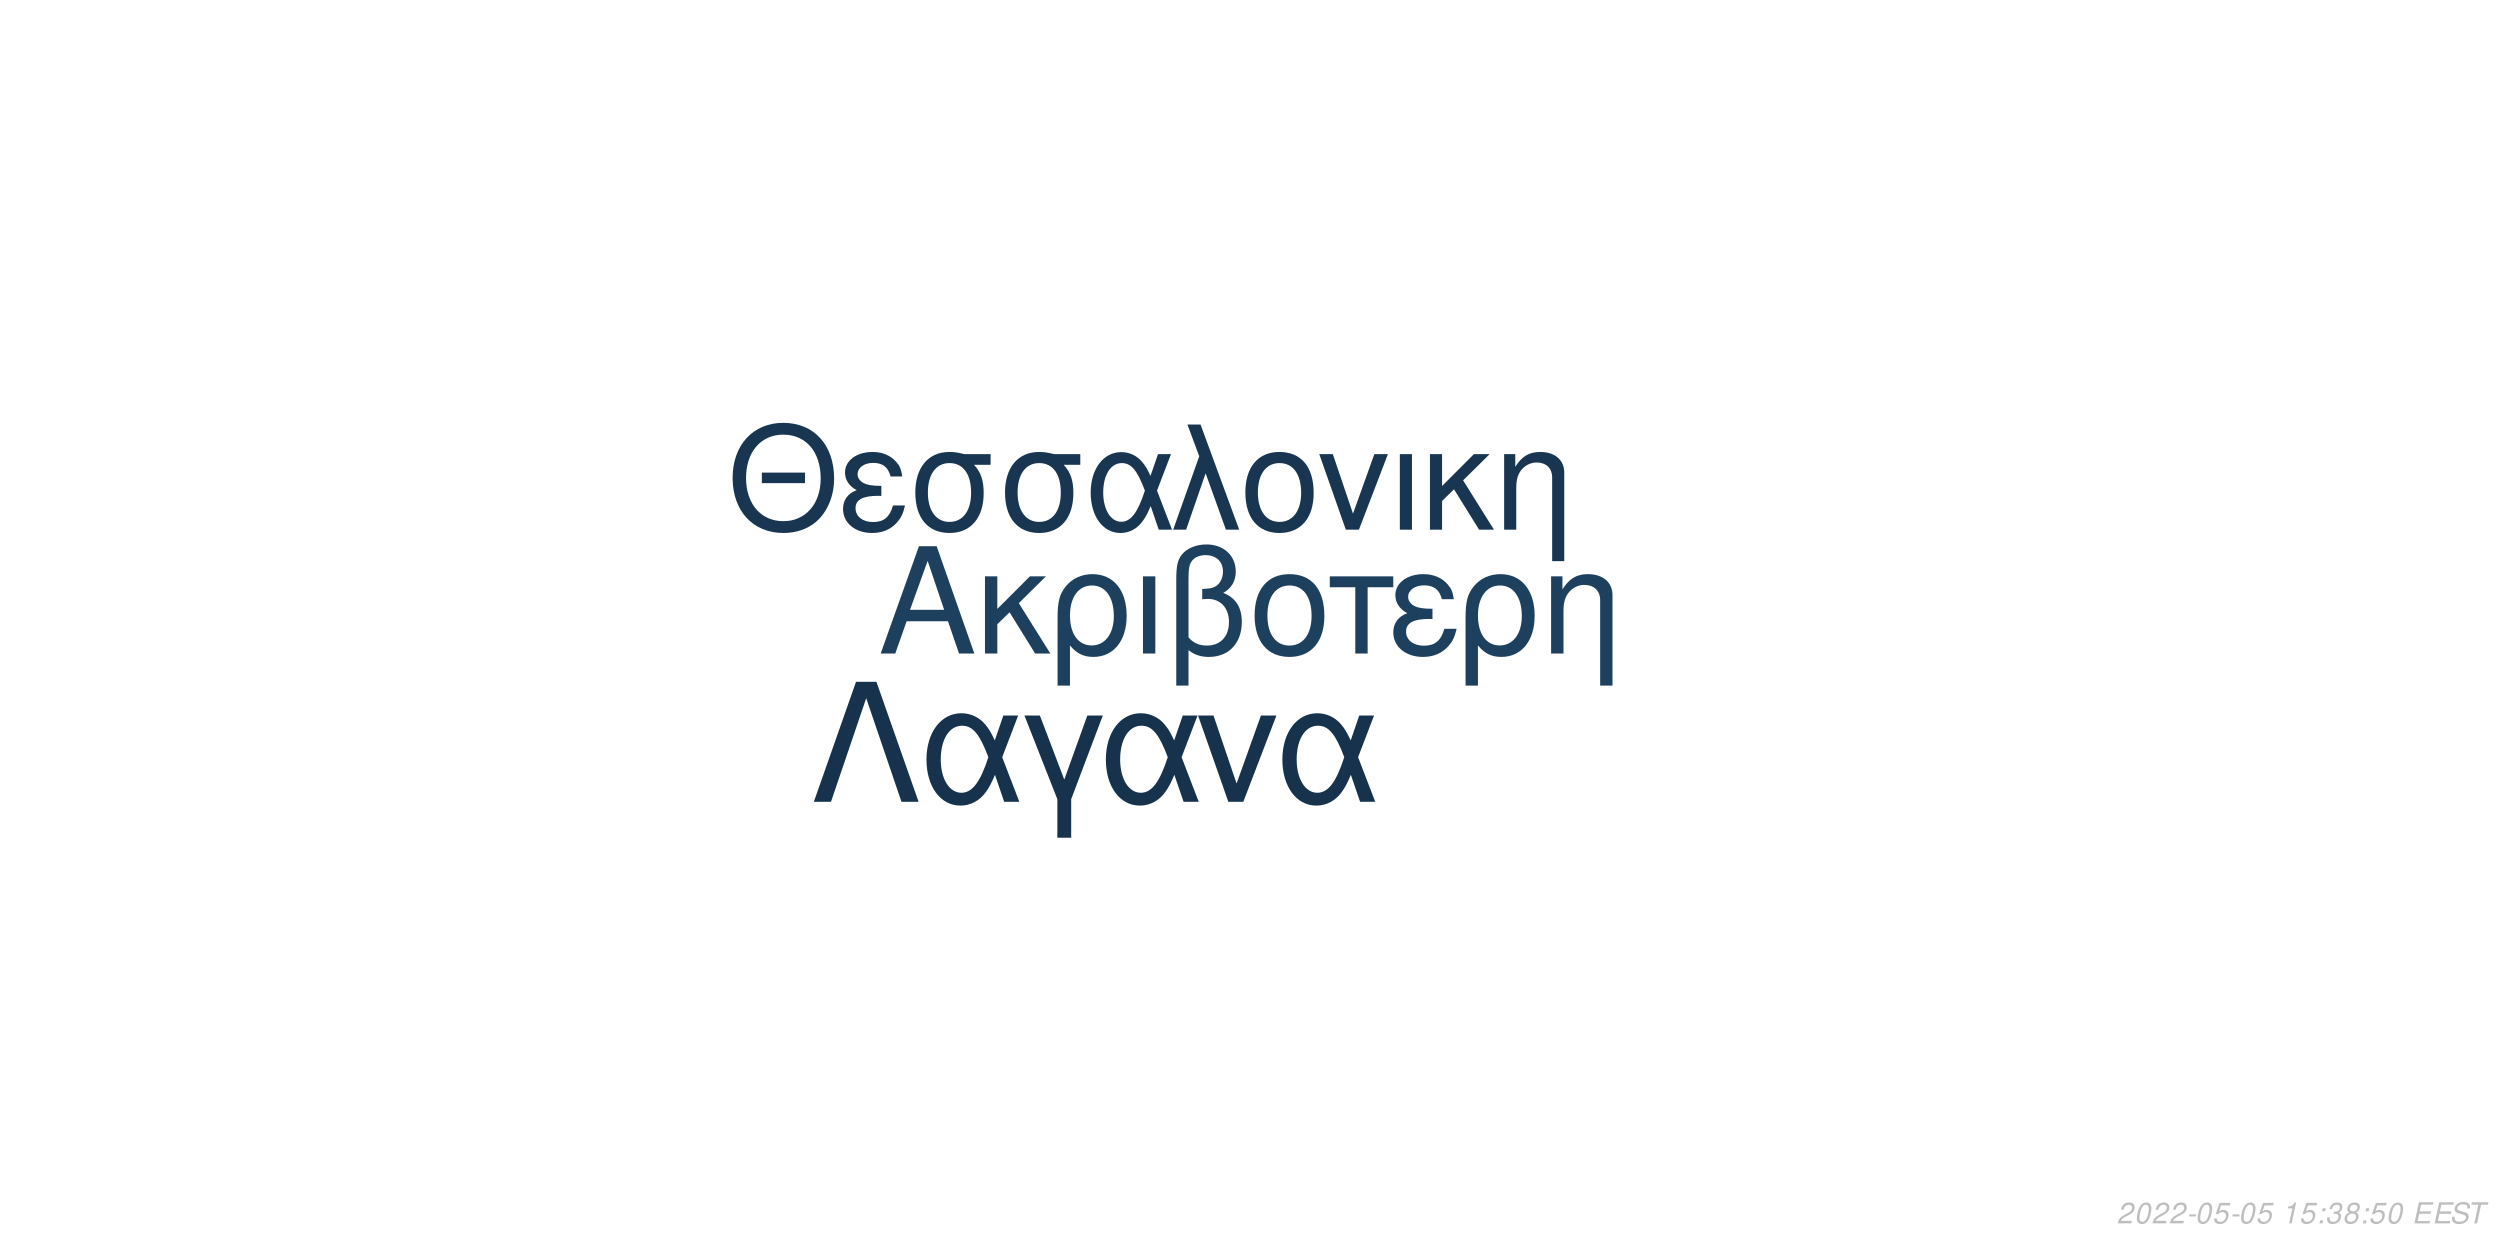
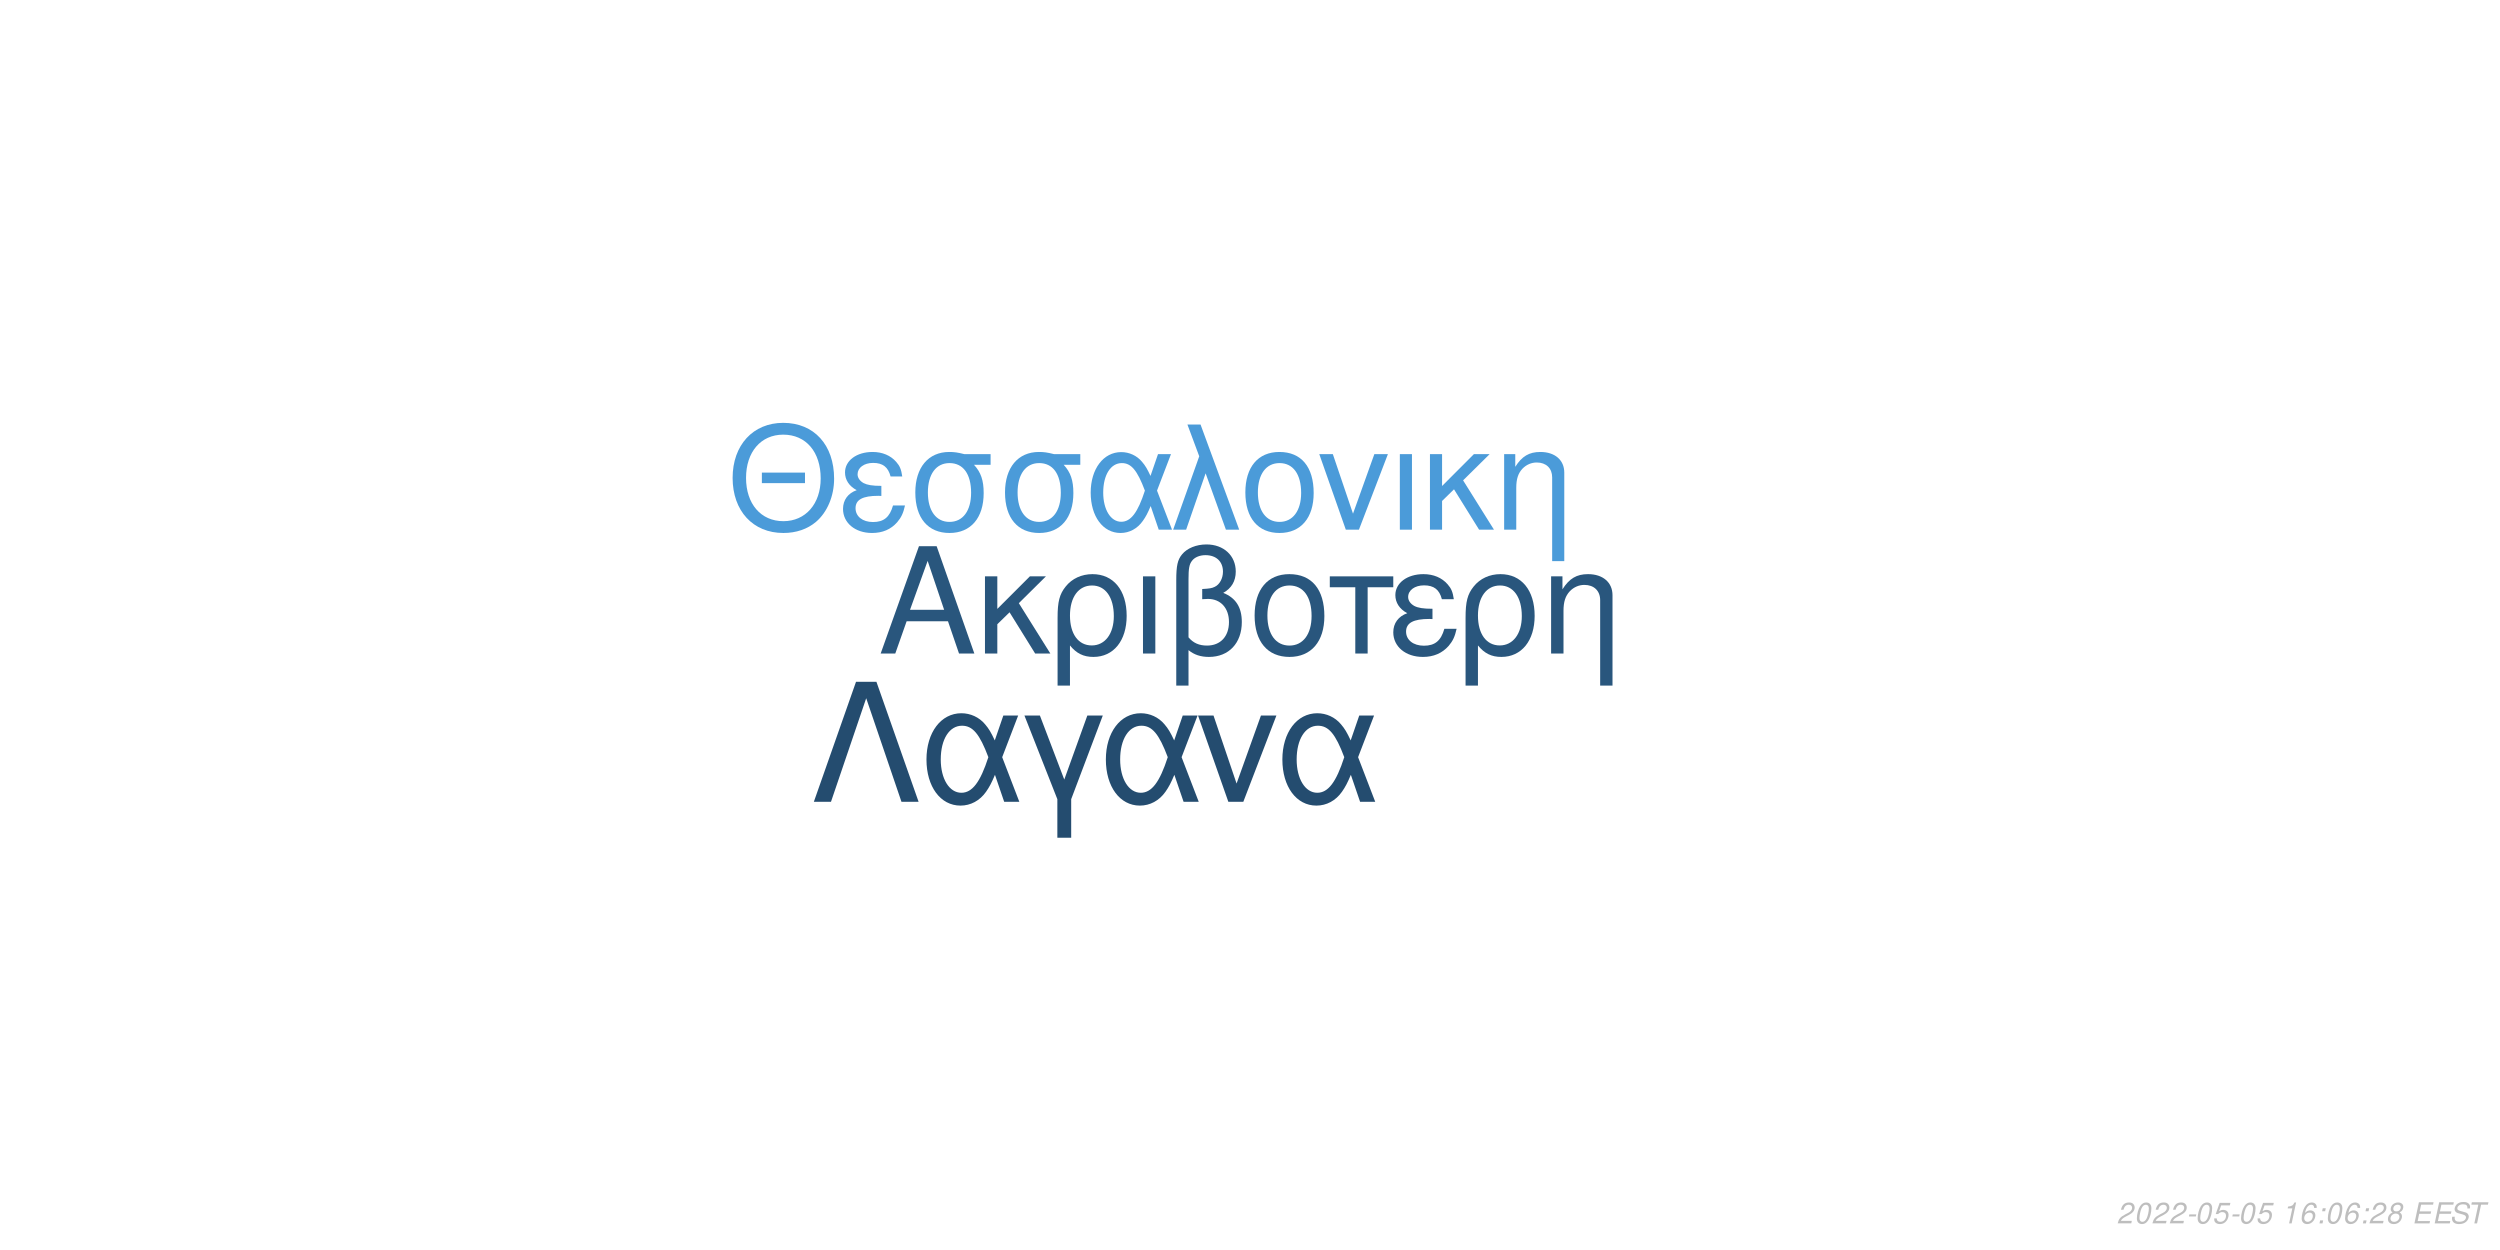
<svg xmlns="http://www.w3.org/2000/svg" xmlns:xlink="http://www.w3.org/1999/xlink" width="864pt" height="432pt" viewBox="0 0 864 432" version="1.1">
  <defs>
    <g>
      <symbol overflow="visible" id="glyph0-0">
        <path style="stroke:none;" d="" />
      </symbol>
      <symbol overflow="visible" id="glyph0-1">
        <path style="stroke:none;" d="M 24.125 -11.141 L 27.938 0 L 33.234 0 L 20.203 -37.094 L 14.094 -37.094 L 0.859 0 L 5.906 0 L 9.828 -11.141 Z M 22.797 -15.109 L 11 -15.109 L 17.094 -32.016 Z M 22.797 -15.109 " />
      </symbol>
      <symbol overflow="visible" id="glyph0-2">
        <path style="stroke:none;" d="M 7.172 -15.422 L 7.172 -26.672 L 2.906 -26.672 L 2.906 0 L 7.172 0 L 7.172 -10.125 L 11.406 -14.25 L 20.25 0 L 25.5 0 L 14.609 -17.406 L 23.969 -26.672 L 18.422 -26.672 Z M 7.172 -15.422 " />
      </symbol>
      <symbol overflow="visible" id="glyph0-3">
        <path style="stroke:none;" d="M 3 11.094 L 7.281 11.094 L 7.281 -2.797 C 9.516 -0.047 11.953 1.172 15.375 1.172 C 22.344 1.172 26.875 -4.422 26.875 -13.031 C 26.875 -21.891 22.297 -27.438 15.062 -27.438 C 11.297 -27.438 7.984 -25.906 5.797 -23.156 C 3.672 -20.516 3 -17.969 3 -12.359 Z M 14.906 -23.516 C 19.547 -23.516 22.438 -19.438 22.438 -12.922 C 22.438 -6.812 19.391 -2.797 14.812 -2.797 C 10.172 -2.797 7.281 -6.766 7.281 -13.125 C 7.281 -19.484 10.234 -23.516 14.906 -23.516 Z M 14.906 -23.516 " />
      </symbol>
      <symbol overflow="visible" id="glyph0-4">
        <path style="stroke:none;" d="M 3.516 0 L 7.781 0 L 7.781 -26.672 L 3.516 -26.672 Z M 3.516 0 " />
      </symbol>
      <symbol overflow="visible" id="glyph0-5">
        <path style="stroke:none;" d="M 4.016 11.094 L 8.25 11.094 L 8.25 -1.172 C 10.172 0.406 12.422 1.172 15.312 1.172 C 22.188 1.172 26.672 -3.609 26.672 -10.891 C 26.672 -15.984 24.578 -19.234 20.25 -20.969 C 23.109 -22.547 24.578 -25.031 24.578 -28.344 C 24.578 -33.844 20.406 -37.703 14.453 -37.703 C 10.938 -37.703 7.734 -36.391 6 -34.25 C 4.484 -32.422 4.016 -30.328 4.016 -25.391 Z M 8.25 -25.656 C 8.25 -29.359 8.5 -30.844 9.469 -32.062 C 10.375 -33.281 12.156 -34 14.094 -34 C 17.812 -34 20.156 -31.812 20.156 -28.297 C 20.156 -25.953 18.984 -23.812 17.297 -23.047 C 16.281 -22.547 15.469 -22.438 12.984 -22.297 L 12.984 -18.781 C 13.734 -18.828 14.344 -18.875 14.969 -18.875 C 19.344 -18.875 22.234 -15.719 22.234 -10.891 C 22.234 -5.906 19.281 -2.75 14.656 -2.75 C 11.953 -2.75 9.922 -3.609 8.25 -5.594 Z M 8.25 -25.656 " />
      </symbol>
      <symbol overflow="visible" id="glyph0-6">
        <path style="stroke:none;" d="M 14.094 -27.438 C 6.562 -27.438 2.094 -22.094 2.094 -13.125 C 2.094 -4.125 6.562 1.172 14.141 1.172 C 21.672 1.172 26.203 -4.172 26.203 -12.922 C 26.203 -22.188 21.828 -27.438 14.094 -27.438 Z M 14.141 -23.516 C 18.938 -23.516 21.781 -19.594 21.781 -12.984 C 21.781 -6.672 18.828 -2.75 14.141 -2.75 C 9.422 -2.75 6.516 -6.672 6.516 -13.125 C 6.516 -19.594 9.422 -23.516 14.141 -23.516 Z M 14.141 -23.516 " />
      </symbol>
      <symbol overflow="visible" id="glyph0-7">
        <path style="stroke:none;" d="M 7.891 0 L 12.156 0 L 12.156 -22.906 L 21.016 -22.906 L 21.016 -26.672 L -0.922 -26.672 L -0.922 -22.906 L 7.891 -22.906 Z M 7.891 0 " />
      </symbol>
      <symbol overflow="visible" id="glyph0-8">
        <path style="stroke:none;" d="M 14.562 -15.469 C 11.344 -15.469 9.562 -15.781 8.297 -16.438 C 6.922 -17.203 6.156 -18.328 6.156 -19.547 C 6.156 -21.891 8.453 -23.562 11.656 -23.562 C 15.062 -23.562 16.953 -22.094 17.812 -18.781 L 21.938 -18.781 C 21.578 -21.266 21.062 -22.5 19.797 -23.922 C 17.812 -26.203 14.906 -27.438 11.453 -27.438 C 5.797 -27.438 1.734 -24.375 1.734 -20.203 C 1.734 -17.609 3.156 -15.375 5.859 -13.938 C 2.797 -12.875 1.016 -10.484 1.016 -7.328 C 1.016 -2.391 5.297 1.172 11.25 1.172 C 14.969 1.172 17.906 -0.109 20.156 -2.641 C 21.578 -4.328 22.297 -5.797 22.906 -8.547 L 18.672 -8.547 C 17.5 -4.422 15.422 -2.703 11.609 -2.703 C 7.938 -2.703 5.438 -4.688 5.438 -7.578 C 5.438 -10.578 7.938 -11.953 13.484 -11.953 C 13.641 -11.953 14.094 -11.953 14.562 -11.906 Z M 14.562 -15.469 " />
      </symbol>
      <symbol overflow="visible" id="glyph0-9">
        <path style="stroke:none;" d="M 3.562 -26.672 L 3.562 0 L 7.844 0 L 7.844 -14.703 C 7.844 -17.906 8.5 -19.891 10.031 -21.531 C 11.406 -22.953 13.188 -23.719 15.062 -23.719 C 18.375 -23.719 20.516 -21.672 20.516 -18.469 L 20.516 11.094 L 24.781 11.094 L 24.781 -20.156 C 24.781 -24.578 21.469 -27.438 16.328 -27.438 C 12.359 -27.438 9.828 -25.906 7.484 -22.188 L 7.484 -26.672 Z M 3.562 -26.672 " />
      </symbol>
      <symbol overflow="visible" id="glyph1-0">
        <path style="stroke:none;" d="" />
      </symbol>
      <symbol overflow="visible" id="glyph1-1">
        <path style="stroke:none;" d="M 26.859 -19.734 L 11.953 -19.734 L 11.953 -16.094 L 26.859 -16.094 Z M 19.328 -36.922 C 8.922 -36.922 1.844 -29.25 1.844 -17.891 C 1.844 -6.484 8.875 1.141 19.391 1.141 C 23.812 1.141 27.703 -0.203 30.641 -2.688 C 34.578 -6.031 36.922 -11.656 36.922 -17.594 C 36.922 -29.297 30 -36.922 19.328 -36.922 Z M 19.328 -32.844 C 27.203 -32.844 32.281 -26.906 32.281 -17.688 C 32.281 -8.922 27.062 -2.938 19.391 -2.938 C 11.609 -2.938 6.484 -8.922 6.484 -17.891 C 6.484 -26.859 11.609 -32.844 19.328 -32.844 Z M 19.328 -32.844 " />
      </symbol>
      <symbol overflow="visible" id="glyph1-2">
        <path style="stroke:none;" d="M 14.25 -15.141 C 11.109 -15.141 9.375 -15.453 8.125 -16.094 C 6.781 -16.844 6.031 -17.938 6.031 -19.141 C 6.031 -21.422 8.266 -23.078 11.406 -23.078 C 14.75 -23.078 16.594 -21.625 17.438 -18.391 L 21.469 -18.391 C 21.125 -20.828 20.625 -22.031 19.391 -23.422 C 17.438 -25.656 14.594 -26.859 11.219 -26.859 C 5.688 -26.859 1.688 -23.875 1.688 -19.781 C 1.688 -17.234 3.094 -15.047 5.734 -13.656 C 2.734 -12.609 1 -10.266 1 -7.172 C 1 -2.344 5.188 1.141 11.016 1.141 C 14.656 1.141 17.547 -0.094 19.734 -2.594 C 21.125 -4.234 21.828 -5.688 22.422 -8.375 L 18.281 -8.375 C 17.141 -4.328 15.094 -2.641 11.359 -2.641 C 7.766 -2.641 5.328 -4.578 5.328 -7.422 C 5.328 -10.359 7.766 -11.703 13.203 -11.703 C 13.359 -11.703 13.797 -11.703 14.25 -11.656 Z M 14.25 -15.141 " />
      </symbol>
      <symbol overflow="visible" id="glyph1-3">
        <path style="stroke:none;" d="M 29 -26.109 L 19.938 -26.109 C 17.594 -26.703 16.438 -26.859 14.703 -26.859 C 7.469 -26.859 2.984 -21.469 2.984 -12.859 C 2.984 -4.031 7.375 1.141 14.797 1.141 C 22.172 1.141 26.609 -4.078 26.609 -12.656 C 26.609 -17.047 25.656 -19.828 23.266 -22.422 L 29 -22.422 Z M 14.797 -23.016 C 19.531 -23.016 22.266 -19.234 22.266 -12.75 C 22.266 -6.531 19.438 -2.688 14.797 -2.688 C 10.172 -2.688 7.328 -6.531 7.328 -12.859 C 7.328 -19.188 10.172 -23.016 14.797 -23.016 Z M 14.797 -23.016 " />
      </symbol>
      <symbol overflow="visible" id="glyph1-4">
        <path style="stroke:none;" d="M 29.344 -26.109 L 24.859 -26.109 L 22.266 -18.578 C 21.125 -21.031 20.484 -22.125 19.328 -23.469 C 17.547 -25.609 14.906 -26.812 12.156 -26.812 C 5.984 -26.812 1.594 -20.984 1.594 -12.812 C 1.594 -4.578 5.828 1.141 11.906 1.141 C 14.953 1.141 17.734 -0.344 19.625 -3.047 C 20.672 -4.531 21.281 -5.688 22.328 -8.172 L 25.109 0 L 29.703 0 L 24.516 -13.5 Z M 20.328 -13.5 C 17.891 -5.922 15.453 -2.734 12.156 -2.734 C 8.516 -2.734 5.922 -6.922 5.922 -12.812 C 5.922 -18.938 8.516 -23.016 12.359 -23.016 C 15.594 -23.016 17.688 -20.531 20.328 -13.5 Z M 20.328 -13.5 " />
      </symbol>
      <symbol overflow="visible" id="glyph1-5">
        <path style="stroke:none;" d="M 1.094 0 L 5.578 0 L 12.312 -19.484 L 19.328 0 L 23.922 0 L 10.562 -36.328 L 6.031 -36.328 L 10.109 -25.359 Z M 1.094 0 " />
      </symbol>
      <symbol overflow="visible" id="glyph1-6">
        <path style="stroke:none;" d="M 13.797 -26.859 C 6.422 -26.859 2.047 -21.625 2.047 -12.859 C 2.047 -4.031 6.422 1.141 13.859 1.141 C 21.234 1.141 25.656 -4.078 25.656 -12.656 C 25.656 -21.719 21.375 -26.859 13.797 -26.859 Z M 13.859 -23.016 C 18.531 -23.016 21.328 -19.188 21.328 -12.703 C 21.328 -6.531 18.438 -2.688 13.859 -2.688 C 9.219 -2.688 6.375 -6.531 6.375 -12.859 C 6.375 -19.188 9.219 -23.016 13.859 -23.016 Z M 13.859 -23.016 " />
      </symbol>
      <symbol overflow="visible" id="glyph1-7">
        <path style="stroke:none;" d="M 14.297 0 L 24.312 -26.109 L 19.625 -26.109 L 12.25 -5.531 L 5.281 -26.109 L 0.594 -26.109 L 9.766 0 Z M 14.297 0 " />
      </symbol>
      <symbol overflow="visible" id="glyph1-8">
        <path style="stroke:none;" d="M 3.438 0 L 7.625 0 L 7.625 -26.109 L 3.438 -26.109 Z M 3.438 0 " />
      </symbol>
      <symbol overflow="visible" id="glyph1-9">
        <path style="stroke:none;" d="M 7.031 -15.094 L 7.031 -26.109 L 2.844 -26.109 L 2.844 0 L 7.031 0 L 7.031 -9.922 L 11.156 -13.953 L 19.828 0 L 24.969 0 L 14.297 -17.047 L 23.469 -26.109 L 18.031 -26.109 Z M 7.031 -15.094 " />
      </symbol>
      <symbol overflow="visible" id="glyph1-10">
        <path style="stroke:none;" d="M 3.484 -26.109 L 3.484 0 L 7.672 0 L 7.672 -14.406 C 7.672 -17.547 8.328 -19.484 9.812 -21.078 C 11.156 -22.469 12.906 -23.219 14.75 -23.219 C 17.984 -23.219 20.078 -21.234 20.078 -18.094 L 20.078 10.859 L 24.266 10.859 L 24.266 -19.734 C 24.266 -24.062 21.031 -26.859 16 -26.859 C 12.109 -26.859 9.609 -25.359 7.328 -21.719 L 7.328 -26.109 Z M 3.484 -26.109 " />
      </symbol>
      <symbol overflow="visible" id="glyph2-0">
        <path style="stroke:none;" d="" />
      </symbol>
      <symbol overflow="visible" id="glyph2-1">
        <path style="stroke:none;" d="M 22.531 -41.484 L 15.484 -41.484 L 0.906 0 L 6.828 0 L 19 -35.797 L 31.188 0 L 37.109 0 Z M 22.531 -41.484 " />
      </symbol>
      <symbol overflow="visible" id="glyph2-2">
        <path style="stroke:none;" d="M 33.516 -29.812 L 28.391 -29.812 L 25.438 -21.219 C 24.125 -24.016 23.391 -25.266 22.078 -26.797 C 20.031 -29.25 17.016 -30.609 13.891 -30.609 C 6.828 -30.609 1.828 -23.953 1.828 -14.625 C 1.828 -5.234 6.656 1.312 13.594 1.312 C 17.078 1.312 20.266 -0.391 22.422 -3.469 C 23.609 -5.172 24.297 -6.484 25.5 -9.328 L 28.688 0 L 33.922 0 L 28 -15.422 Z M 23.219 -15.422 C 20.422 -6.766 17.641 -3.125 13.891 -3.125 C 9.734 -3.125 6.766 -7.906 6.766 -14.625 C 6.766 -21.625 9.734 -26.297 14.109 -26.297 C 17.812 -26.297 20.203 -23.453 23.219 -15.422 Z M 23.219 -15.422 " />
      </symbol>
      <symbol overflow="visible" id="glyph2-3">
        <path style="stroke:none;" d="M 12.062 12.406 L 16.844 12.406 L 16.844 -0.906 L 27.766 -29.812 L 22.422 -29.812 L 14.453 -7.688 L 6.031 -29.812 L 0.688 -29.812 L 12.062 -0.906 Z M 12.062 12.406 " />
      </symbol>
      <symbol overflow="visible" id="glyph2-4">
        <path style="stroke:none;" d="M 16.328 0 L 27.766 -29.812 L 22.422 -29.812 L 14 -6.312 L 6.031 -29.812 L 0.688 -29.812 L 11.156 0 Z M 16.328 0 " />
      </symbol>
      <symbol overflow="visible" id="glyph3-0">
        <path style="stroke:none;" d="" />
      </symbol>
      <symbol overflow="visible" id="glyph3-1">
        <path style="stroke:none;" d="M 5.234 -0.875 L 1.469 -0.875 C 1.641 -1.375 2.203 -1.891 3.109 -2.344 L 4.234 -2.938 C 5.562 -3.625 6.219 -4.469 6.219 -5.484 C 6.219 -5.938 6.062 -6.359 5.797 -6.656 C 5.469 -7.047 4.984 -7.234 4.312 -7.234 C 2.766 -7.234 1.891 -6.453 1.484 -4.734 L 2.375 -4.734 C 2.484 -5.188 2.609 -5.484 2.797 -5.75 C 3.094 -6.203 3.609 -6.453 4.188 -6.453 C 4.891 -6.453 5.344 -6.031 5.344 -5.375 C 5.344 -4.703 4.859 -4.094 4.016 -3.656 L 2.984 -3.125 C 1.234 -2.188 0.797 -1.656 0.344 -0.016 L 5.047 -0.016 Z M 5.234 -0.875 " />
      </symbol>
      <symbol overflow="visible" id="glyph3-2">
        <path style="stroke:none;" d="M 4.203 -7.234 C 3.375 -7.234 2.688 -6.812 2.125 -5.984 C 1.484 -5.047 0.984 -3.188 0.984 -1.734 C 0.984 -1.109 1.172 -0.562 1.484 -0.266 C 1.797 0.047 2.281 0.234 2.766 0.234 C 3.625 0.234 4.281 -0.156 4.859 -1.016 C 5.516 -1.953 6 -3.797 6 -5.266 C 6 -6.5 5.328 -7.234 4.203 -7.234 Z M 4.094 -6.453 C 4.734 -6.453 5.125 -5.984 5.125 -5.156 C 5.125 -4.203 4.781 -2.625 4.406 -1.812 C 3.984 -0.938 3.516 -0.547 2.875 -0.547 C 2.25 -0.547 1.875 -1.031 1.875 -1.828 C 1.875 -2.797 2.203 -4.344 2.594 -5.203 C 2.984 -6.047 3.453 -6.453 4.094 -6.453 Z M 4.094 -6.453 " />
      </symbol>
      <symbol overflow="visible" id="glyph3-3">
        <path style="stroke:none;" d="M 3.516 -3.125 L 1.125 -3.125 L 0.969 -2.406 L 3.359 -2.406 Z M 3.516 -3.125 " />
      </symbol>
      <symbol overflow="visible" id="glyph3-4">
        <path style="stroke:none;" d="M 6.297 -7.094 L 2.594 -7.094 L 1.234 -3.234 L 2.047 -3.234 C 2.656 -3.766 2.938 -3.906 3.531 -3.906 C 4.328 -3.906 4.797 -3.453 4.797 -2.688 C 4.797 -1.438 3.969 -0.547 2.828 -0.547 C 2.031 -0.547 1.609 -0.938 1.578 -1.734 L 0.703 -1.734 L 0.703 -1.516 C 0.703 -0.938 0.844 -0.547 1.188 -0.266 C 1.562 0.062 2.078 0.234 2.703 0.234 C 3.656 0.234 4.391 -0.156 4.984 -0.922 C 5.422 -1.5 5.672 -2.234 5.672 -2.953 C 5.672 -4 4.938 -4.672 3.812 -4.672 C 3.328 -4.672 2.906 -4.547 2.406 -4.234 L 3.109 -6.219 L 6.109 -6.219 Z M 6.297 -7.094 " />
      </symbol>
      <symbol overflow="visible" id="glyph3-5">
        <path style="stroke:none;" d="" />
      </symbol>
      <symbol overflow="visible" id="glyph3-6">
        <path style="stroke:none;" d="M 3.703 -5.188 L 2.594 0 L 3.469 0 L 5.016 -7.234 L 4.438 -7.234 C 3.906 -6.156 3.688 -6.016 2.234 -5.812 L 2.109 -5.188 Z M 3.703 -5.188 " />
      </symbol>
      <symbol overflow="visible" id="glyph3-7">
-         <path style="stroke:none;" d="M 2.359 -1.031 L 1.312 -1.031 L 1.094 0 L 2.141 0 Z M 3.266 -5.234 L 2.219 -5.234 L 2 -4.203 L 3.047 -4.203 Z M 3.266 -5.234 " />
+         <path style="stroke:none;" d="M 6.125 -5.344 L 6.141 -5.625 C 6.141 -6.609 5.453 -7.234 4.391 -7.234 C 3.438 -7.234 2.641 -6.719 2.016 -5.703 C 1.422 -4.781 0.938 -2.953 0.938 -1.688 C 0.938 -0.516 1.688 0.234 2.859 0.234 C 3.703 0.234 4.438 -0.156 5 -0.875 C 5.406 -1.422 5.672 -2.156 5.672 -2.766 C 5.672 -3.812 4.969 -4.5 3.906 -4.5 C 3.234 -4.5 2.672 -4.234 2.094 -3.625 C 2.406 -5.375 3.234 -6.453 4.25 -6.453 C 4.703 -6.453 5.062 -6.234 5.172 -5.844 C 5.203 -5.719 5.234 -5.578 5.25 -5.344 Z M 3.656 -3.734 C 4.344 -3.734 4.797 -3.281 4.797 -2.625 C 4.797 -1.469 3.984 -0.547 2.984 -0.547 C 2.297 -0.547 1.812 -1.047 1.812 -1.766 C 1.812 -2.859 2.625 -3.734 3.656 -3.734 Z M 3.656 -3.734 " />
      </symbol>
      <symbol overflow="visible" id="glyph3-8">
-         <path style="stroke:none;" d="M 2.922 -3.312 C 3.125 -3.344 3.234 -3.344 3.375 -3.344 C 4.203 -3.344 4.688 -3 4.688 -2.406 C 4.688 -1.312 3.906 -0.547 2.781 -0.547 C 2.047 -0.547 1.594 -0.938 1.594 -1.562 C 1.594 -1.719 1.609 -1.844 1.656 -2.094 L 0.766 -2.094 C 0.734 -1.797 0.719 -1.641 0.719 -1.469 C 0.719 -0.375 1.406 0.234 2.641 0.234 C 3.547 0.234 4.297 -0.078 4.812 -0.656 C 5.266 -1.156 5.562 -1.875 5.562 -2.547 C 5.562 -3.125 5.344 -3.453 4.797 -3.734 C 5.641 -4.234 6.016 -4.844 6.016 -5.734 C 6.016 -6.656 5.312 -7.234 4.203 -7.234 C 3.375 -7.234 2.672 -6.938 2.188 -6.375 C 1.891 -6.031 1.703 -5.641 1.516 -4.906 L 2.391 -4.906 C 2.5 -5.359 2.594 -5.594 2.734 -5.812 C 3.047 -6.234 3.516 -6.453 4.078 -6.453 C 4.734 -6.453 5.141 -6.125 5.141 -5.578 C 5.141 -5.188 5.016 -4.797 4.797 -4.547 C 4.516 -4.234 4 -4.062 3.266 -4.062 L 3.078 -4.062 Z M 2.922 -3.312 " />
+         <path style="stroke:none;" d="M 2.359 -1.031 L 1.312 -1.031 L 1.094 0 L 2.141 0 Z M 3.266 -5.234 L 2.219 -5.234 L 2 -4.203 L 3.047 -4.203 Z M 3.266 -5.234 " />
      </symbol>
      <symbol overflow="visible" id="glyph3-9">
        <path style="stroke:none;" d="M 4.766 -3.797 C 5.078 -3.969 5.234 -4.078 5.438 -4.234 C 5.812 -4.594 6.062 -5.172 6.062 -5.734 C 6.062 -6.625 5.344 -7.234 4.266 -7.234 C 2.812 -7.234 1.703 -6.219 1.703 -4.875 C 1.703 -4.406 1.875 -4.125 2.359 -3.812 C 1.297 -3.312 0.75 -2.516 0.75 -1.469 C 0.75 -0.438 1.547 0.234 2.812 0.234 C 3.656 0.234 4.359 -0.094 4.938 -0.734 C 5.359 -1.234 5.609 -1.859 5.609 -2.438 C 5.609 -3.047 5.312 -3.516 4.766 -3.797 Z M 4.109 -6.453 C 4.797 -6.453 5.188 -6.125 5.188 -5.578 C 5.188 -5.266 5.062 -4.922 4.859 -4.672 C 4.562 -4.312 4.188 -4.156 3.656 -4.156 C 2.984 -4.156 2.594 -4.453 2.594 -4.984 C 2.594 -5.859 3.203 -6.453 4.109 -6.453 Z M 3.453 -3.406 C 4.234 -3.406 4.734 -2.984 4.734 -2.312 C 4.734 -1.312 3.922 -0.547 2.875 -0.547 C 2.125 -0.547 1.625 -0.969 1.625 -1.625 C 1.625 -2.609 2.438 -3.406 3.453 -3.406 Z M 3.453 -3.406 " />
      </symbol>
      <symbol overflow="visible" id="glyph3-10">
        <path style="stroke:none;" d="M 2.547 -3.312 L 6.5 -3.312 L 6.688 -4.141 L 2.719 -4.141 L 3.219 -6.469 L 7.344 -6.469 L 7.516 -7.297 L 2.453 -7.297 L 0.906 0 L 6.125 0 L 6.297 -0.812 L 2.016 -0.812 Z M 2.547 -3.312 " />
      </symbol>
      <symbol overflow="visible" id="glyph3-11">
        <path style="stroke:none;" d="M 7.062 -5.156 C 7.125 -5.438 7.141 -5.562 7.141 -5.703 C 7.141 -6.156 6.938 -6.594 6.594 -6.891 C 6.188 -7.25 5.656 -7.406 4.875 -7.406 C 3.844 -7.406 3.047 -7.125 2.5 -6.562 C 2.094 -6.141 1.781 -5.438 1.781 -4.922 C 1.781 -4.297 2.219 -3.766 2.891 -3.562 L 4.594 -3.094 C 5.406 -2.859 5.734 -2.578 5.734 -2.094 C 5.734 -1.781 5.547 -1.406 5.266 -1.141 C 4.844 -0.766 4.266 -0.578 3.453 -0.578 C 2.328 -0.578 1.812 -0.984 1.812 -1.906 C 1.812 -2.047 1.812 -2.125 1.844 -2.312 L 0.984 -2.312 C 0.906 -2.062 0.891 -1.906 0.891 -1.688 C 0.891 -0.484 1.797 0.234 3.297 0.234 C 4.359 0.234 5.234 -0.062 5.812 -0.609 C 6.344 -1.078 6.688 -1.797 6.688 -2.375 C 6.688 -2.641 6.609 -2.906 6.453 -3.156 C 6.234 -3.5 5.938 -3.703 5.469 -3.828 L 3.75 -4.312 C 2.984 -4.547 2.734 -4.734 2.734 -5.188 C 2.734 -5.547 2.875 -5.844 3.188 -6.109 C 3.547 -6.438 4.031 -6.594 4.703 -6.594 C 5.266 -6.594 5.688 -6.484 5.906 -6.297 C 6.094 -6.125 6.219 -5.797 6.219 -5.516 C 6.219 -5.422 6.203 -5.344 6.188 -5.156 Z M 7.062 -5.156 " />
      </symbol>
      <symbol overflow="visible" id="glyph3-12">
        <path style="stroke:none;" d="M 4.938 -6.469 L 7.312 -6.469 L 7.484 -7.297 L 1.75 -7.297 L 1.578 -6.469 L 3.984 -6.469 L 2.609 0 L 3.547 0 Z M 4.938 -6.469 " />
      </symbol>
    </g>
  </defs>
  <g id="surface1">
    <rect x="0" y="0" width="864" height="432" style="fill:rgb(100%,100%,100%);fill-opacity:1;stroke:none;" />
-     <g style="fill:rgb(11.765%,25.098%,37.255%);fill-opacity:1;">
+     <g style="fill:rgb(16.078%,33.725%,49.02%);fill-opacity:1;">
      <use xlink:href="#glyph0-1" x="303.5" y="225.861" />
      <use xlink:href="#glyph0-2" x="337.5" y="225.861" />
      <use xlink:href="#glyph0-3" x="362.5" y="225.861" />
      <use xlink:href="#glyph0-4" x="391.5" y="225.861" />
      <use xlink:href="#glyph0-5" x="402.5" y="225.861" />
      <use xlink:href="#glyph0-6" x="431.5" y="225.861" />
      <use xlink:href="#glyph0-7" x="460.5" y="225.861" />
      <use xlink:href="#glyph0-8" x="480.5" y="225.861" />
      <use xlink:href="#glyph0-3" x="503.5" y="225.861" />
      <use xlink:href="#glyph0-9" x="532.5" y="225.861" />
    </g>
-     <g style="fill:rgb(9.412%,20.784%,31.765%);fill-opacity:1;">
+     <g style="fill:rgb(29.412%,60.784%,85.098%);fill-opacity:1;">
      <use xlink:href="#glyph1-1" x="251.348" y="183.058" />
      <use xlink:href="#glyph1-2" x="290.348" y="183.058" />
      <use xlink:href="#glyph1-3" x="313.348" y="183.058" />
      <use xlink:href="#glyph1-3" x="344.348" y="183.058" />
      <use xlink:href="#glyph1-4" x="375.348" y="183.058" />
      <use xlink:href="#glyph1-5" x="404.348" y="183.058" />
      <use xlink:href="#glyph1-6" x="428.348" y="183.058" />
      <use xlink:href="#glyph1-7" x="455.348" y="183.058" />
      <use xlink:href="#glyph1-8" x="480.348" y="183.058" />
      <use xlink:href="#glyph1-9" x="491.348" y="183.058" />
      <use xlink:href="#glyph1-10" x="516.348" y="183.058" />
    </g>
-     <g style="fill:rgb(8.627%,19.608%,29.804%);fill-opacity:1;">
+     <g style="fill:rgb(14.118%,29.804%,43.529%);fill-opacity:1;">
      <use xlink:href="#glyph2-1" x="280.359" y="277.105" />
      <use xlink:href="#glyph2-2" x="318.359" y="277.105" />
      <use xlink:href="#glyph2-3" x="353.359" y="277.105" />
      <use xlink:href="#glyph2-2" x="380.359" y="277.105" />
      <use xlink:href="#glyph2-4" x="413.359" y="277.105" />
      <use xlink:href="#glyph2-2" x="441.359" y="277.105" />
    </g>
    <g style="fill:rgb(74.51%,74.51%,74.51%);fill-opacity:1;">
      <use xlink:href="#glyph3-1" x="731.52" y="422.81" />
      <use xlink:href="#glyph3-2" x="737.52" y="422.81" />
      <use xlink:href="#glyph3-1" x="743.52" y="422.81" />
      <use xlink:href="#glyph3-1" x="749.52" y="422.81" />
      <use xlink:href="#glyph3-3" x="755.52" y="422.81" />
      <use xlink:href="#glyph3-2" x="758.52" y="422.81" />
      <use xlink:href="#glyph3-4" x="764.52" y="422.81" />
      <use xlink:href="#glyph3-3" x="770.52" y="422.81" />
      <use xlink:href="#glyph3-2" x="773.52" y="422.81" />
      <use xlink:href="#glyph3-4" x="779.52" y="422.81" />
      <use xlink:href="#glyph3-5" x="785.52" y="422.81" />
      <use xlink:href="#glyph3-6" x="788.52" y="422.81" />
-       <use xlink:href="#glyph3-4" x="794.52" y="422.81" />
-       <use xlink:href="#glyph3-7" x="800.52" y="422.81" />
-       <use xlink:href="#glyph3-8" x="803.52" y="422.81" />
-       <use xlink:href="#glyph3-9" x="809.52" y="422.81" />
-       <use xlink:href="#glyph3-7" x="815.52" y="422.81" />
-       <use xlink:href="#glyph3-4" x="818.52" y="422.81" />
-       <use xlink:href="#glyph3-2" x="824.52" y="422.81" />
+       <use xlink:href="#glyph3-7" x="794.52" y="422.81" />
+       <use xlink:href="#glyph3-8" x="800.52" y="422.81" />
+       <use xlink:href="#glyph3-2" x="803.52" y="422.81" />
+       <use xlink:href="#glyph3-7" x="809.52" y="422.81" />
+       <use xlink:href="#glyph3-8" x="815.52" y="422.81" />
+       <use xlink:href="#glyph3-1" x="818.52" y="422.81" />
+       <use xlink:href="#glyph3-9" x="824.52" y="422.81" />
      <use xlink:href="#glyph3-5" x="830.52" y="422.81" />
      <use xlink:href="#glyph3-10" x="833.52" y="422.81" />
      <use xlink:href="#glyph3-10" x="840.52" y="422.81" />
      <use xlink:href="#glyph3-11" x="846.52" y="422.81" />
      <use xlink:href="#glyph3-12" x="852.52" y="422.81" />
    </g>
  </g>
</svg>
